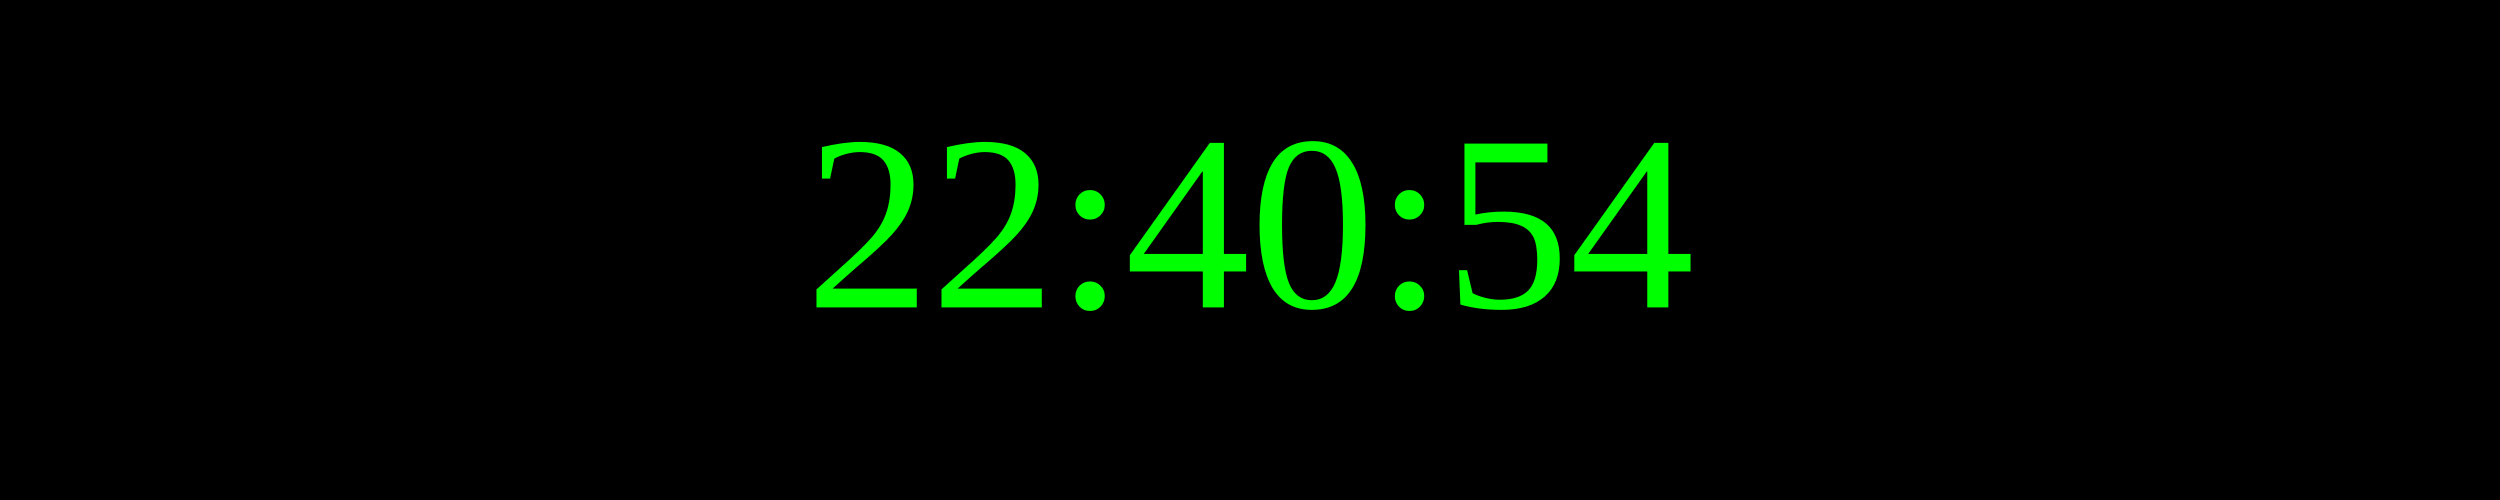
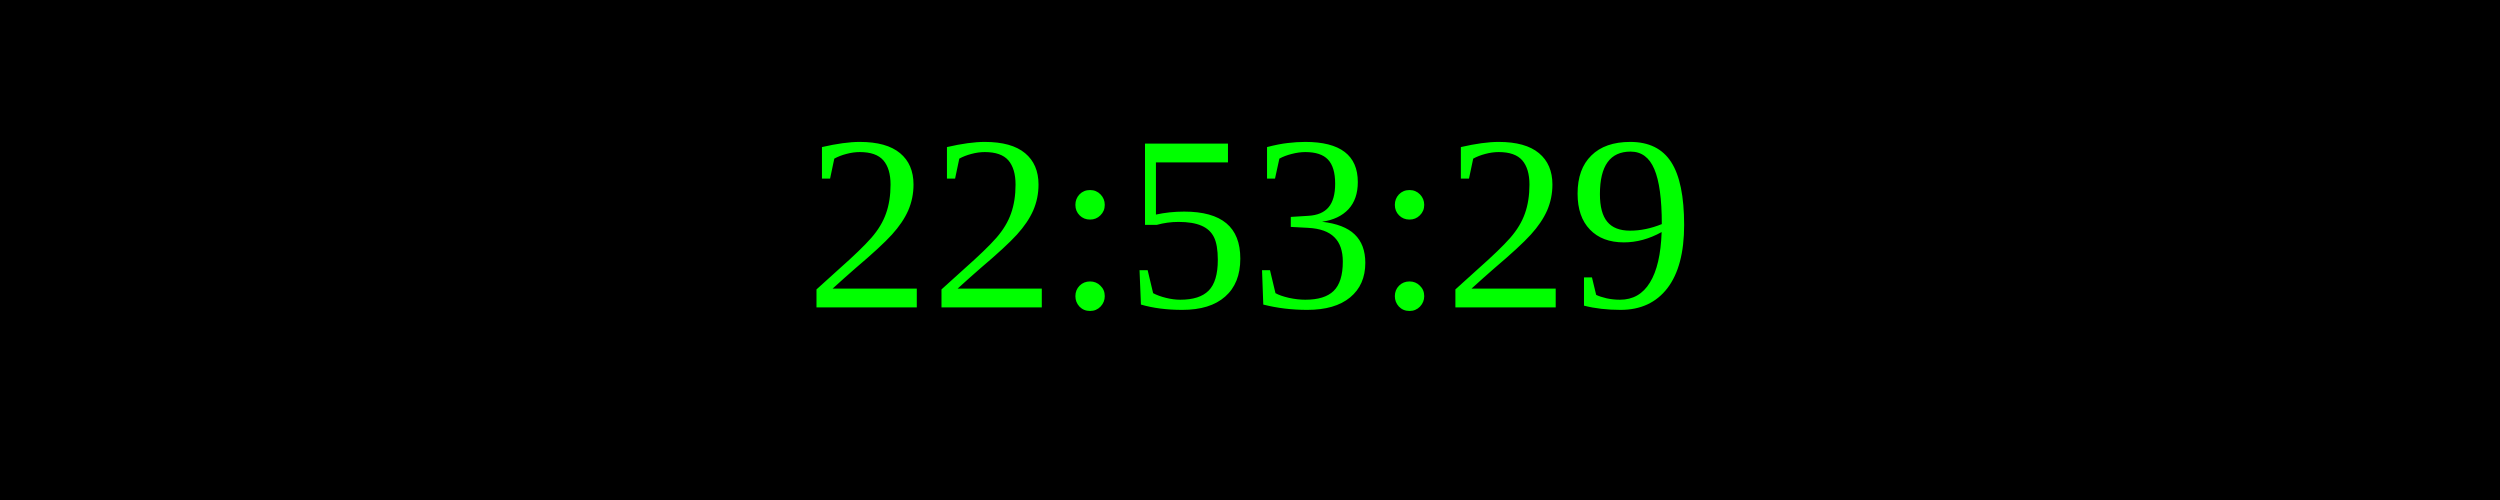
<svg xmlns="http://www.w3.org/2000/svg" width="250" height="50">
  <rect width="100%" height="100%" fill="black" />
  <text x="50%" y="50%" font-size="25" fill="lime" text-anchor="middle" dominant-baseline="middle">
- 22:40:54
+ 22:53:29
</text>
</svg>
